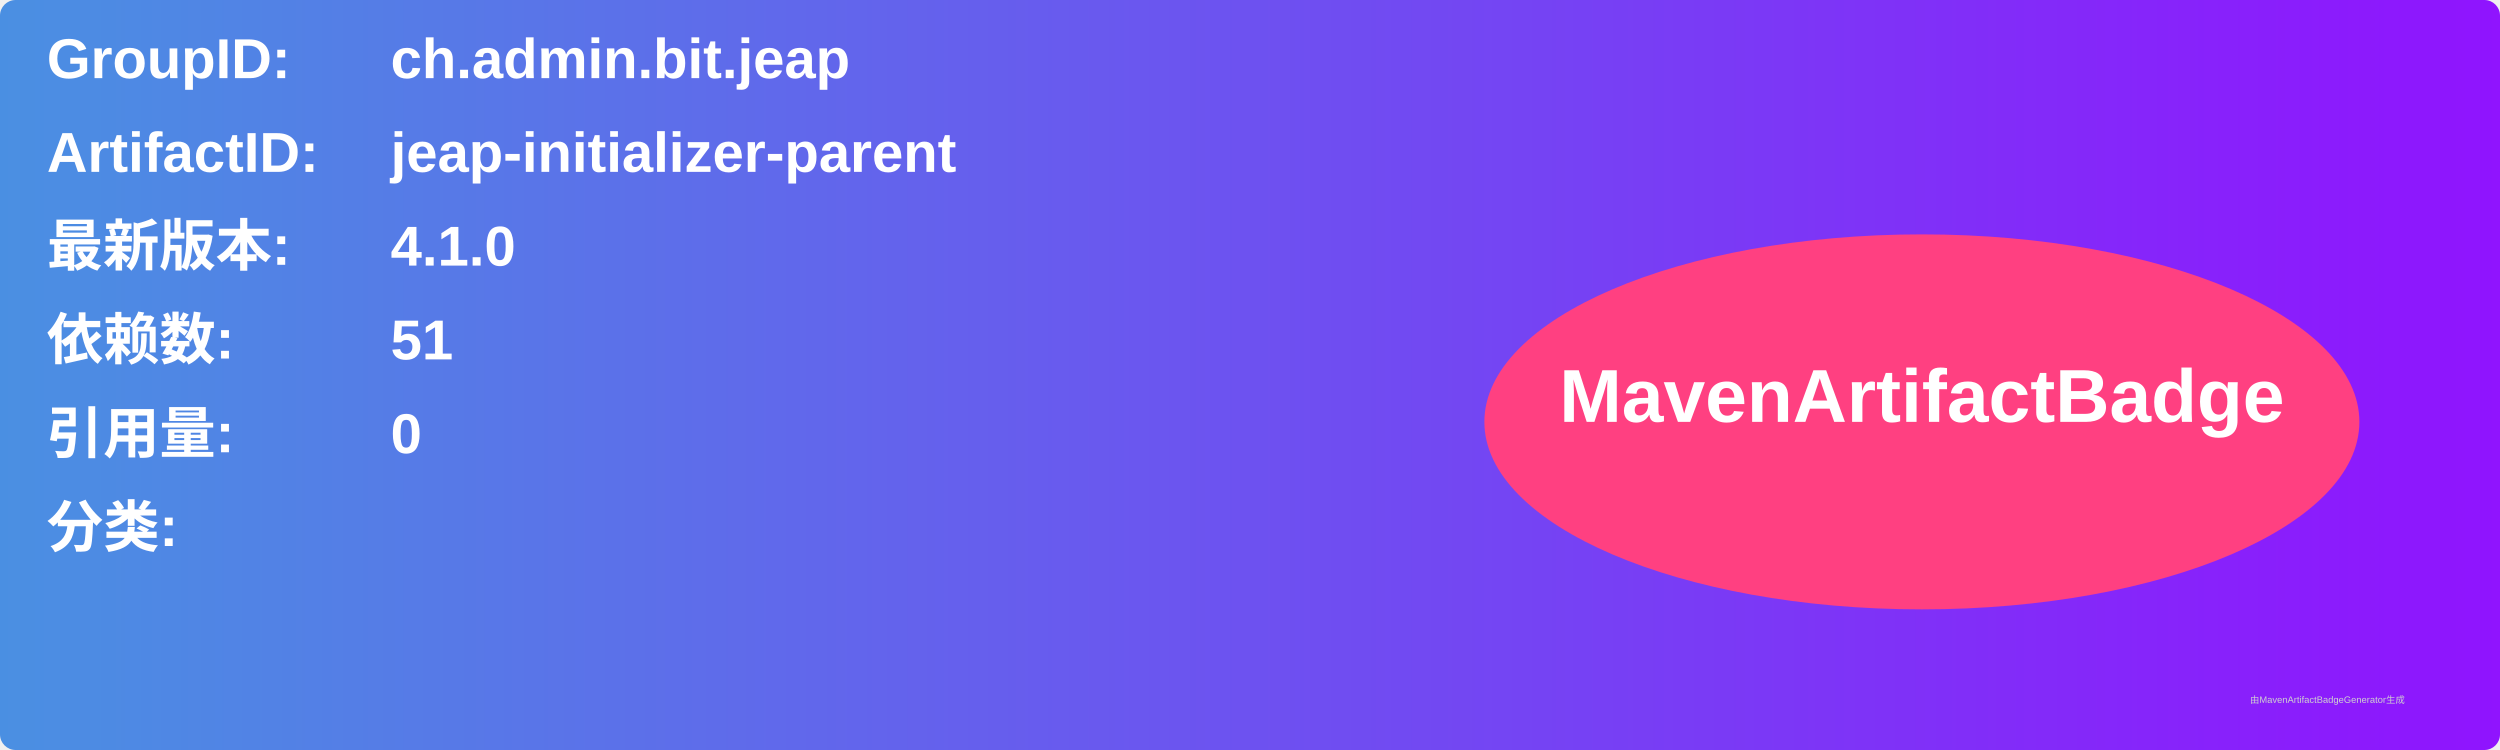
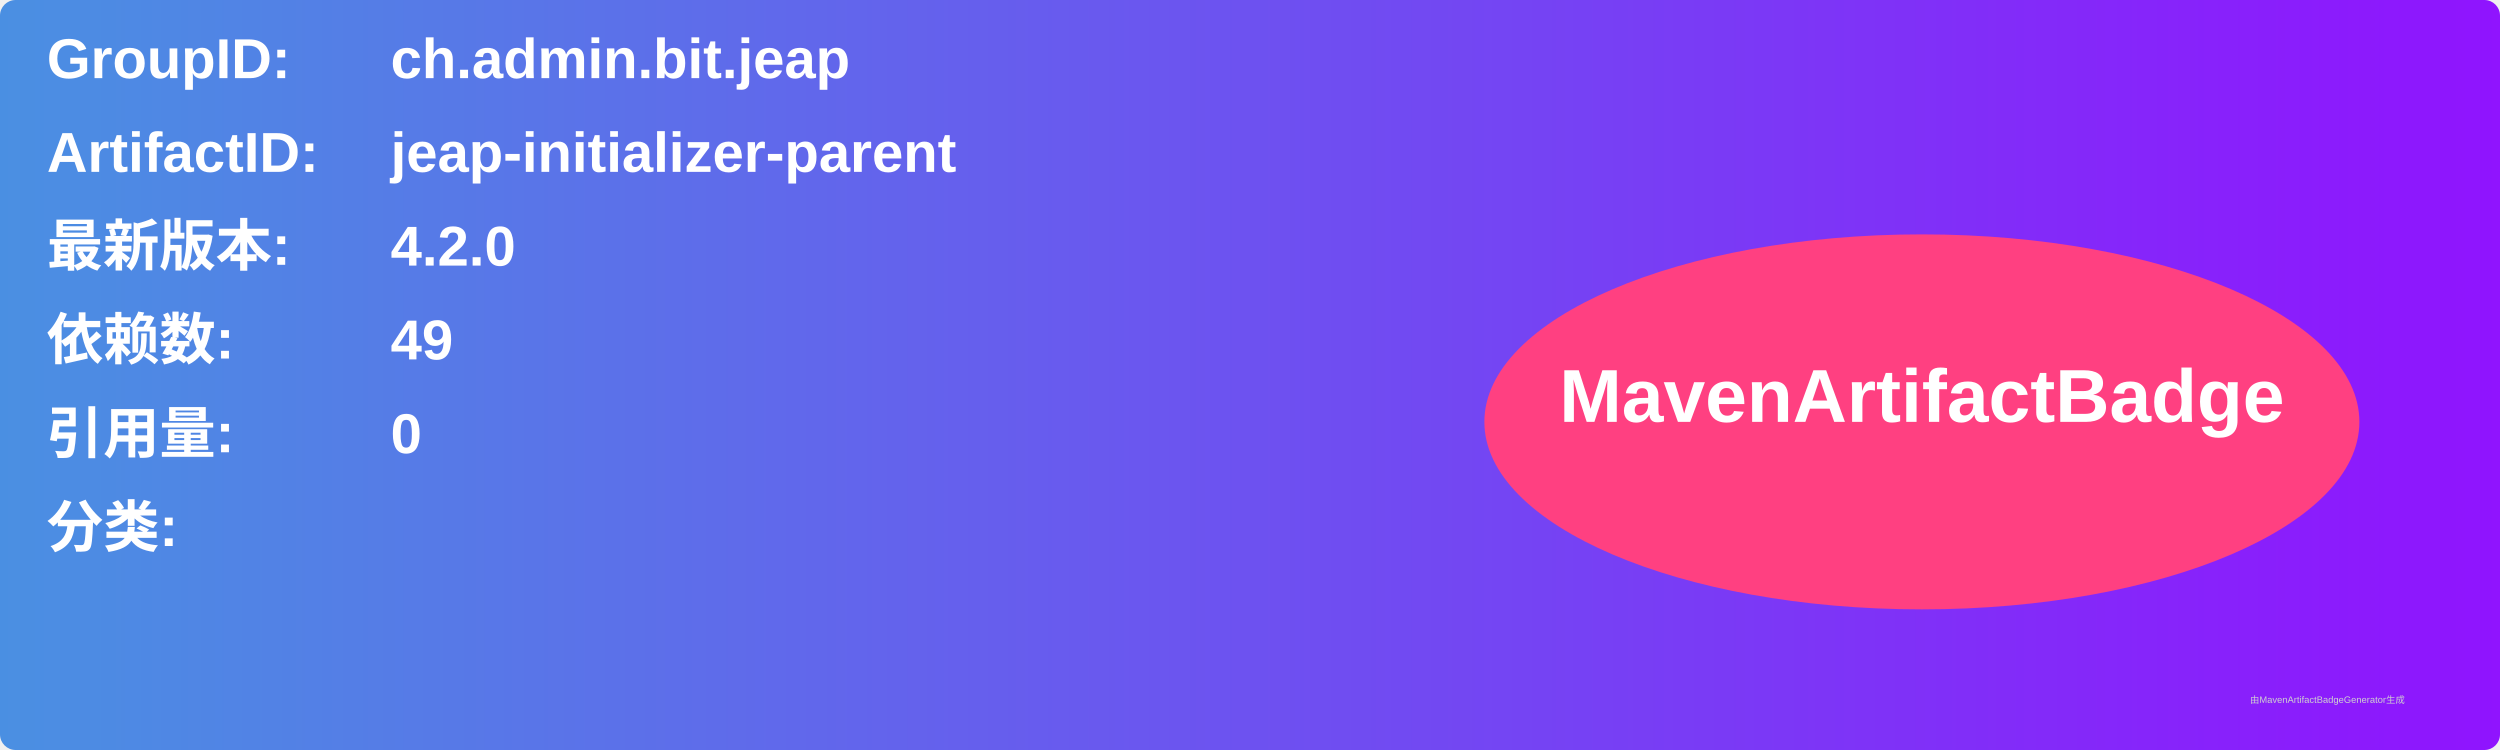
<svg xmlns="http://www.w3.org/2000/svg" width="800" height="240" viewBox="0 0 800 240">
  <linearGradient id="grad" x1="0%" y1="0%" x2="100%" y2="0%">
    <stop offset="0%" stop-color="#4a90e2" />
    <stop offset="100%" stop-color="#9013fe" />
  </linearGradient>
  <rect width="100%" height="100%" rx="5" ry="5" fill="url(#grad)" />
  <g transform="translate(15, 15)">
    <text x="0" y="10" font-family="Arial" font-size="18" fill="white" font-weight="bold" width="260">GroupID:</text>
    <text x="110" y="10" font-family="Arial" font-size="18" fill="white" font-weight="bold" width="460">ch.admin.bit.jeap</text>
    <text x="0" y="40" font-family="Arial" font-size="18" fill="white" font-weight="bold" width="260">ArtifactID:</text>
    <text x="110" y="40" font-family="Arial" font-size="18" fill="white" font-weight="bold" width="460">jeap-initializer-parent</text>
    <text x="0" y="70" font-family="Arial" font-size="18" fill="white" font-weight="bold">最新版本:</text>
    <text x="110" y="70" font-family="Arial" font-size="18" fill="white" font-weight="bold">
-       <tspan font-weight="bold">4.1.0</tspan>
+       <tspan font-weight="bold">4.2.0</tspan>
    </text>
    <text x="0" y="100" font-family="Arial" font-size="18" fill="white" font-weight="bold">依赖数: </text>
    <text x="110" y="100" font-family="Arial" font-size="18" fill="white">
-       <tspan font-weight="bold">51</tspan>
+       <tspan font-weight="bold">49</tspan>
    </text>
    <text x="0" y="130" font-family="Arial" font-size="18" fill="white" font-weight="bold">引用量: </text>
    <text x="110" y="130" font-family="Arial" font-size="18" fill="white">
      <tspan font-weight="bold">0</tspan>
    </text>
    <text x="0" y="160" font-family="Arial" font-size="18" fill="white" font-weight="bold">分类:</text>
    <text x="10" y="190" font-family="Arial" font-size="10" fill="white">
      <tspan font-weight="bold" />
    </text>
    <ellipse cx="600" cy="120" rx="140" ry="60" fill="#ff4081" />
    <text x="600" y="120" text-anchor="middle" font-family="Arial" font-size="24" fill="white" font-weight="bold">MavenArtifactBadge</text>
  </g>
  <text x="720" y="225" font-family="Arial" font-size="3" fill="#d0d0d0">由MavenArtifactBadgeGenerator生成</text>
</svg>
